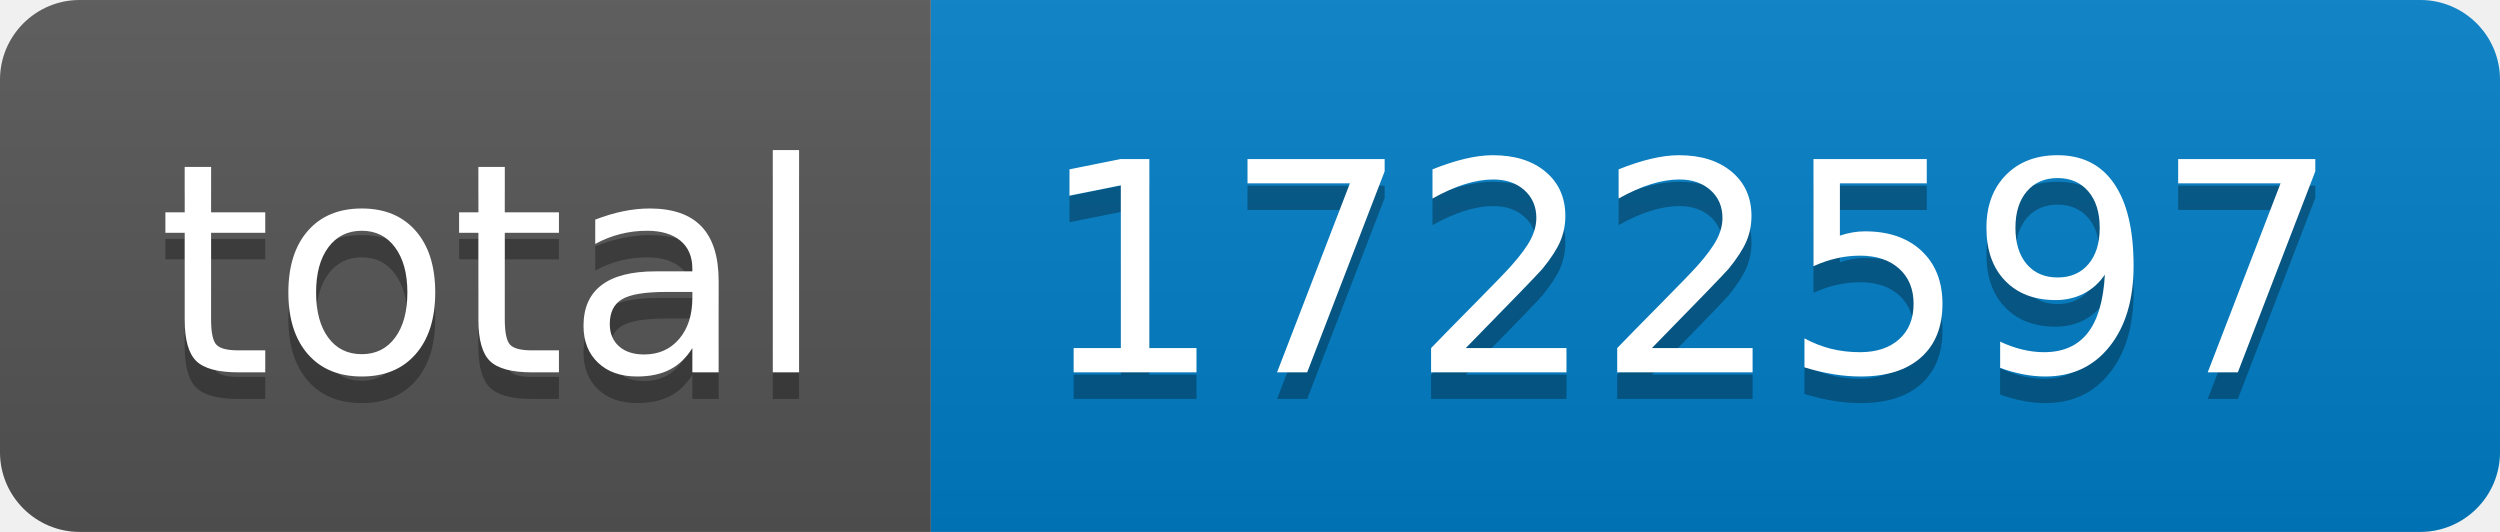
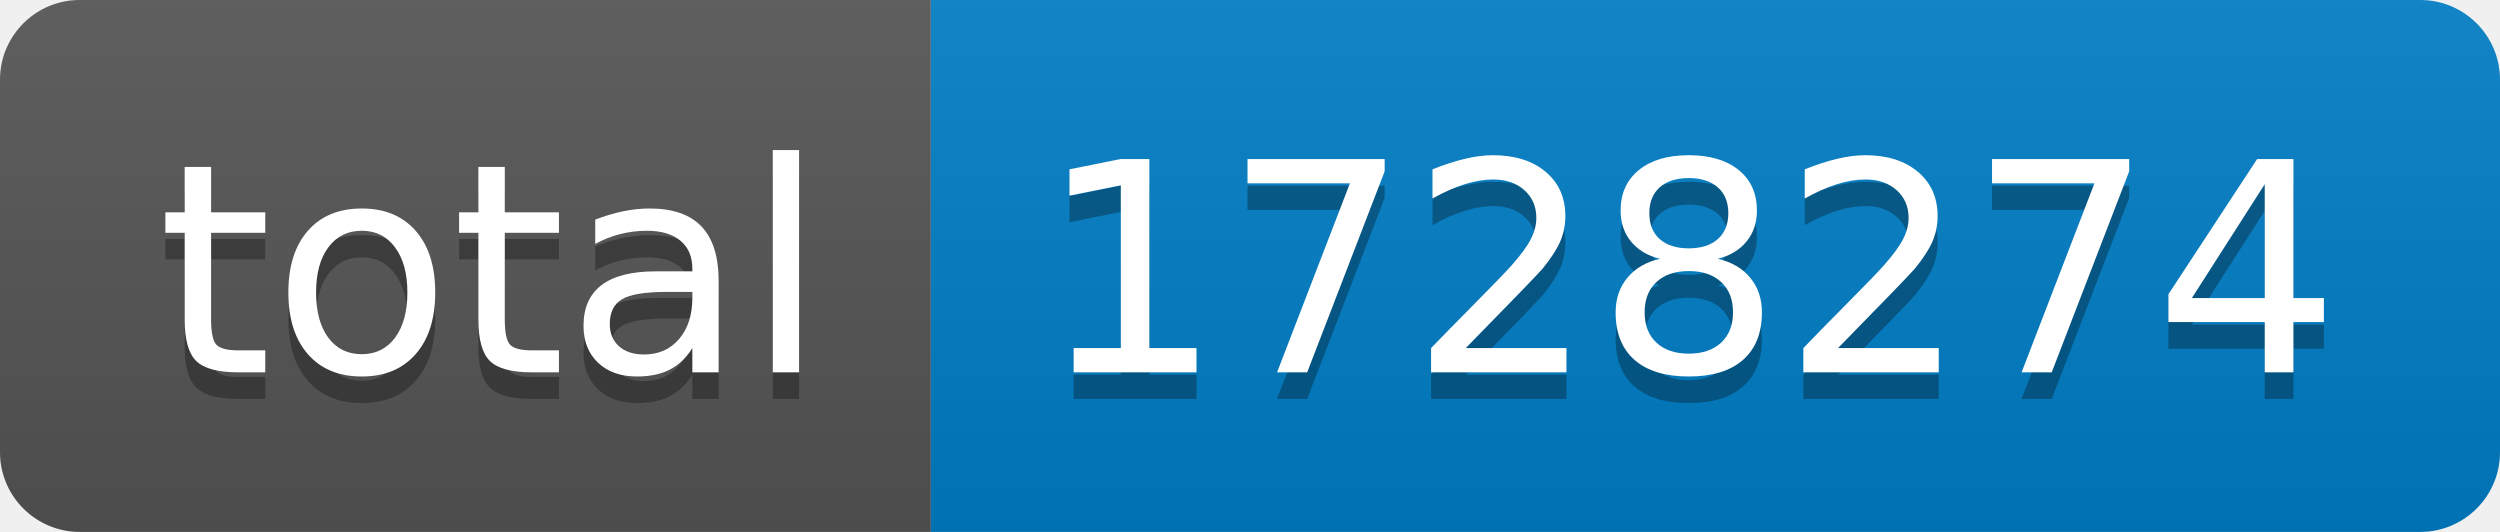
- <svg xmlns="http://www.w3.org/2000/svg" width="94" height="20" role="img" aria-label="total: 1722597">
+ <svg xmlns="http://www.w3.org/2000/svg" width="94" height="20" role="img" aria-label="total: 1728274">
  <linearGradient id="s" x2="0" y2="100%">
    <stop offset="0" stop-color="#bbb" stop-opacity=".1" />
    <stop offset="1" stop-opacity=".1" />
  </linearGradient>
  <clipPath id="r">
    <rect width="94" height="20" rx="3" fill="#fff" />
  </clipPath>
  <g clip-path="url(#r)">
    <rect width="35" height="20" fill="#555" />
    <rect x="35" width="59" height="20" fill="#007ec6" />
    <rect width="94" height="20" fill="url(#s)" />
  </g>
  <g fill="#fff" text-anchor="middle" font-family="Verdana,Geneva,DejaVu Sans,sans-serif" text-rendering="geometricPrecision" font-size="110">
    <text aria-hidden="true" x="185" y="150" fill="#010101" fill-opacity=".3" transform="scale(.1)" textLength="250">total</text>
    <text x="185" y="140" transform="scale(.1)" fill="#fff" textLength="250">total</text>
-     <text aria-hidden="true" x="635" y="150" fill="#010101" fill-opacity=".3" transform="scale(.1)" textLength="490">1722597</text>
-     <text x="635" y="140" transform="scale(.1)" fill="#fff" textLength="490">1722597</text>
+     <text aria-hidden="true" x="635" y="150" fill="#010101" fill-opacity=".3" transform="scale(.1)" textLength="490">1728274</text>
+     <text x="635" y="140" transform="scale(.1)" fill="#fff" textLength="490">1728274</text>
  </g>
</svg>
